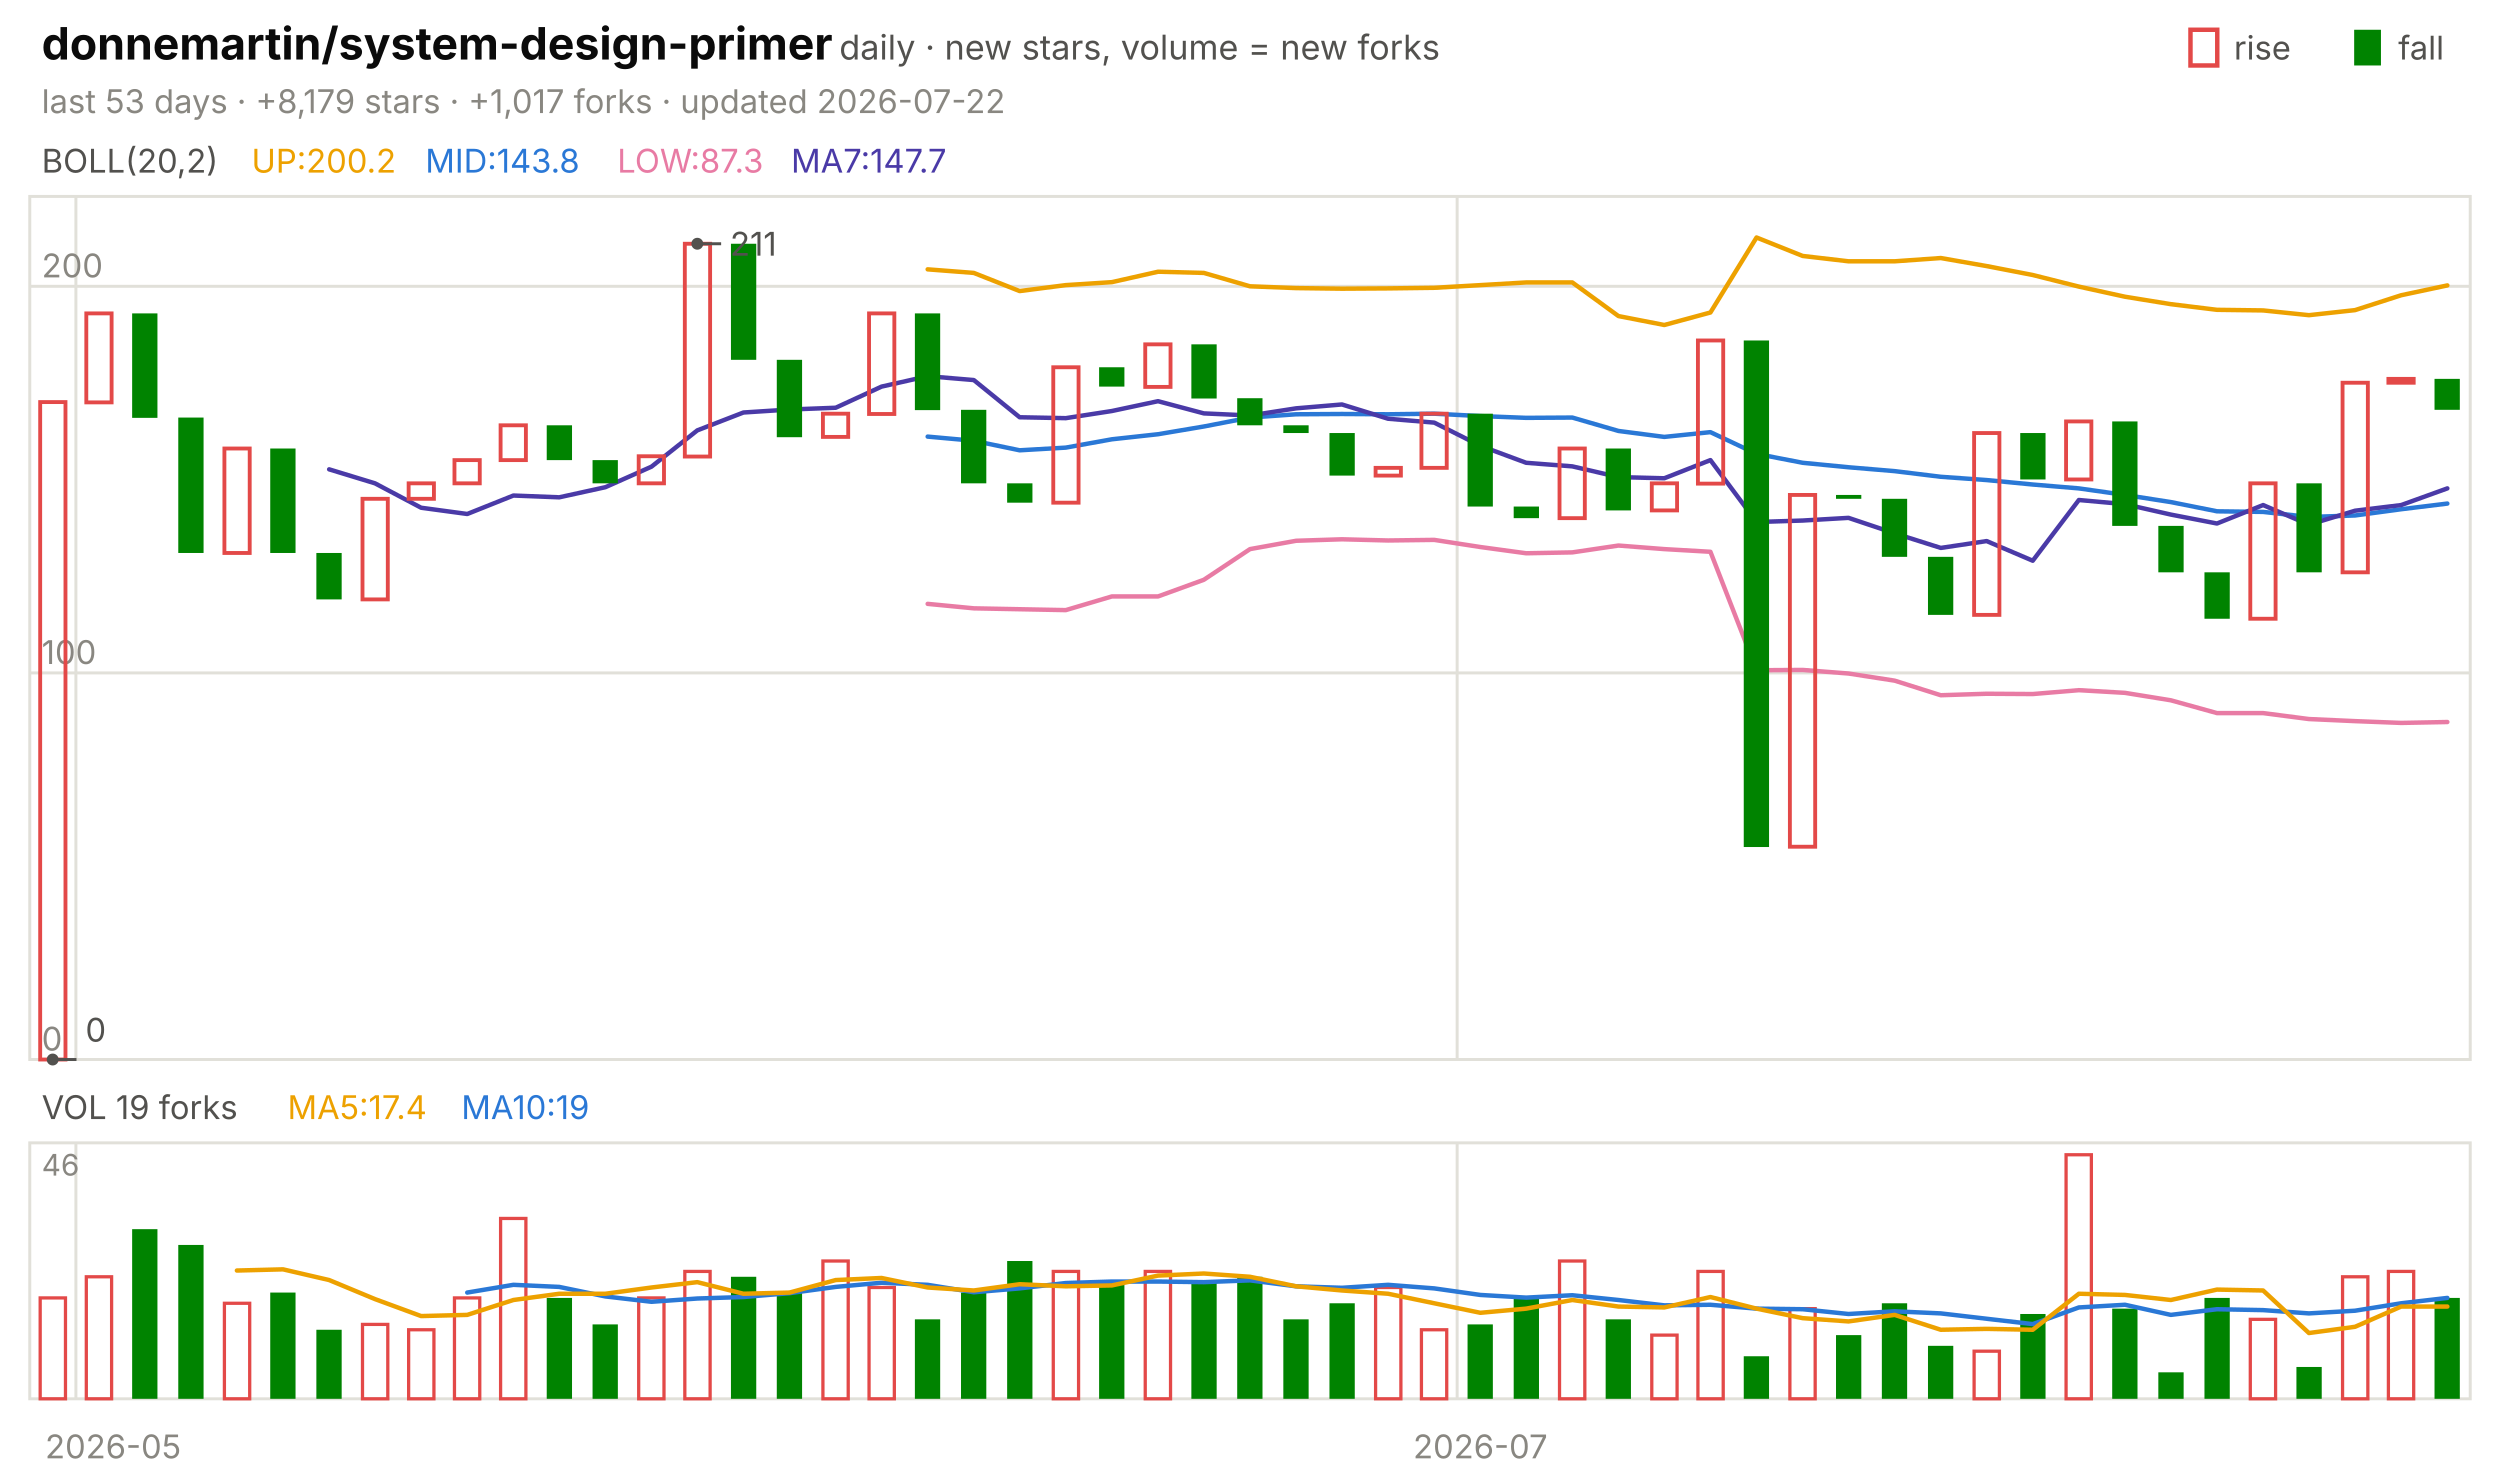
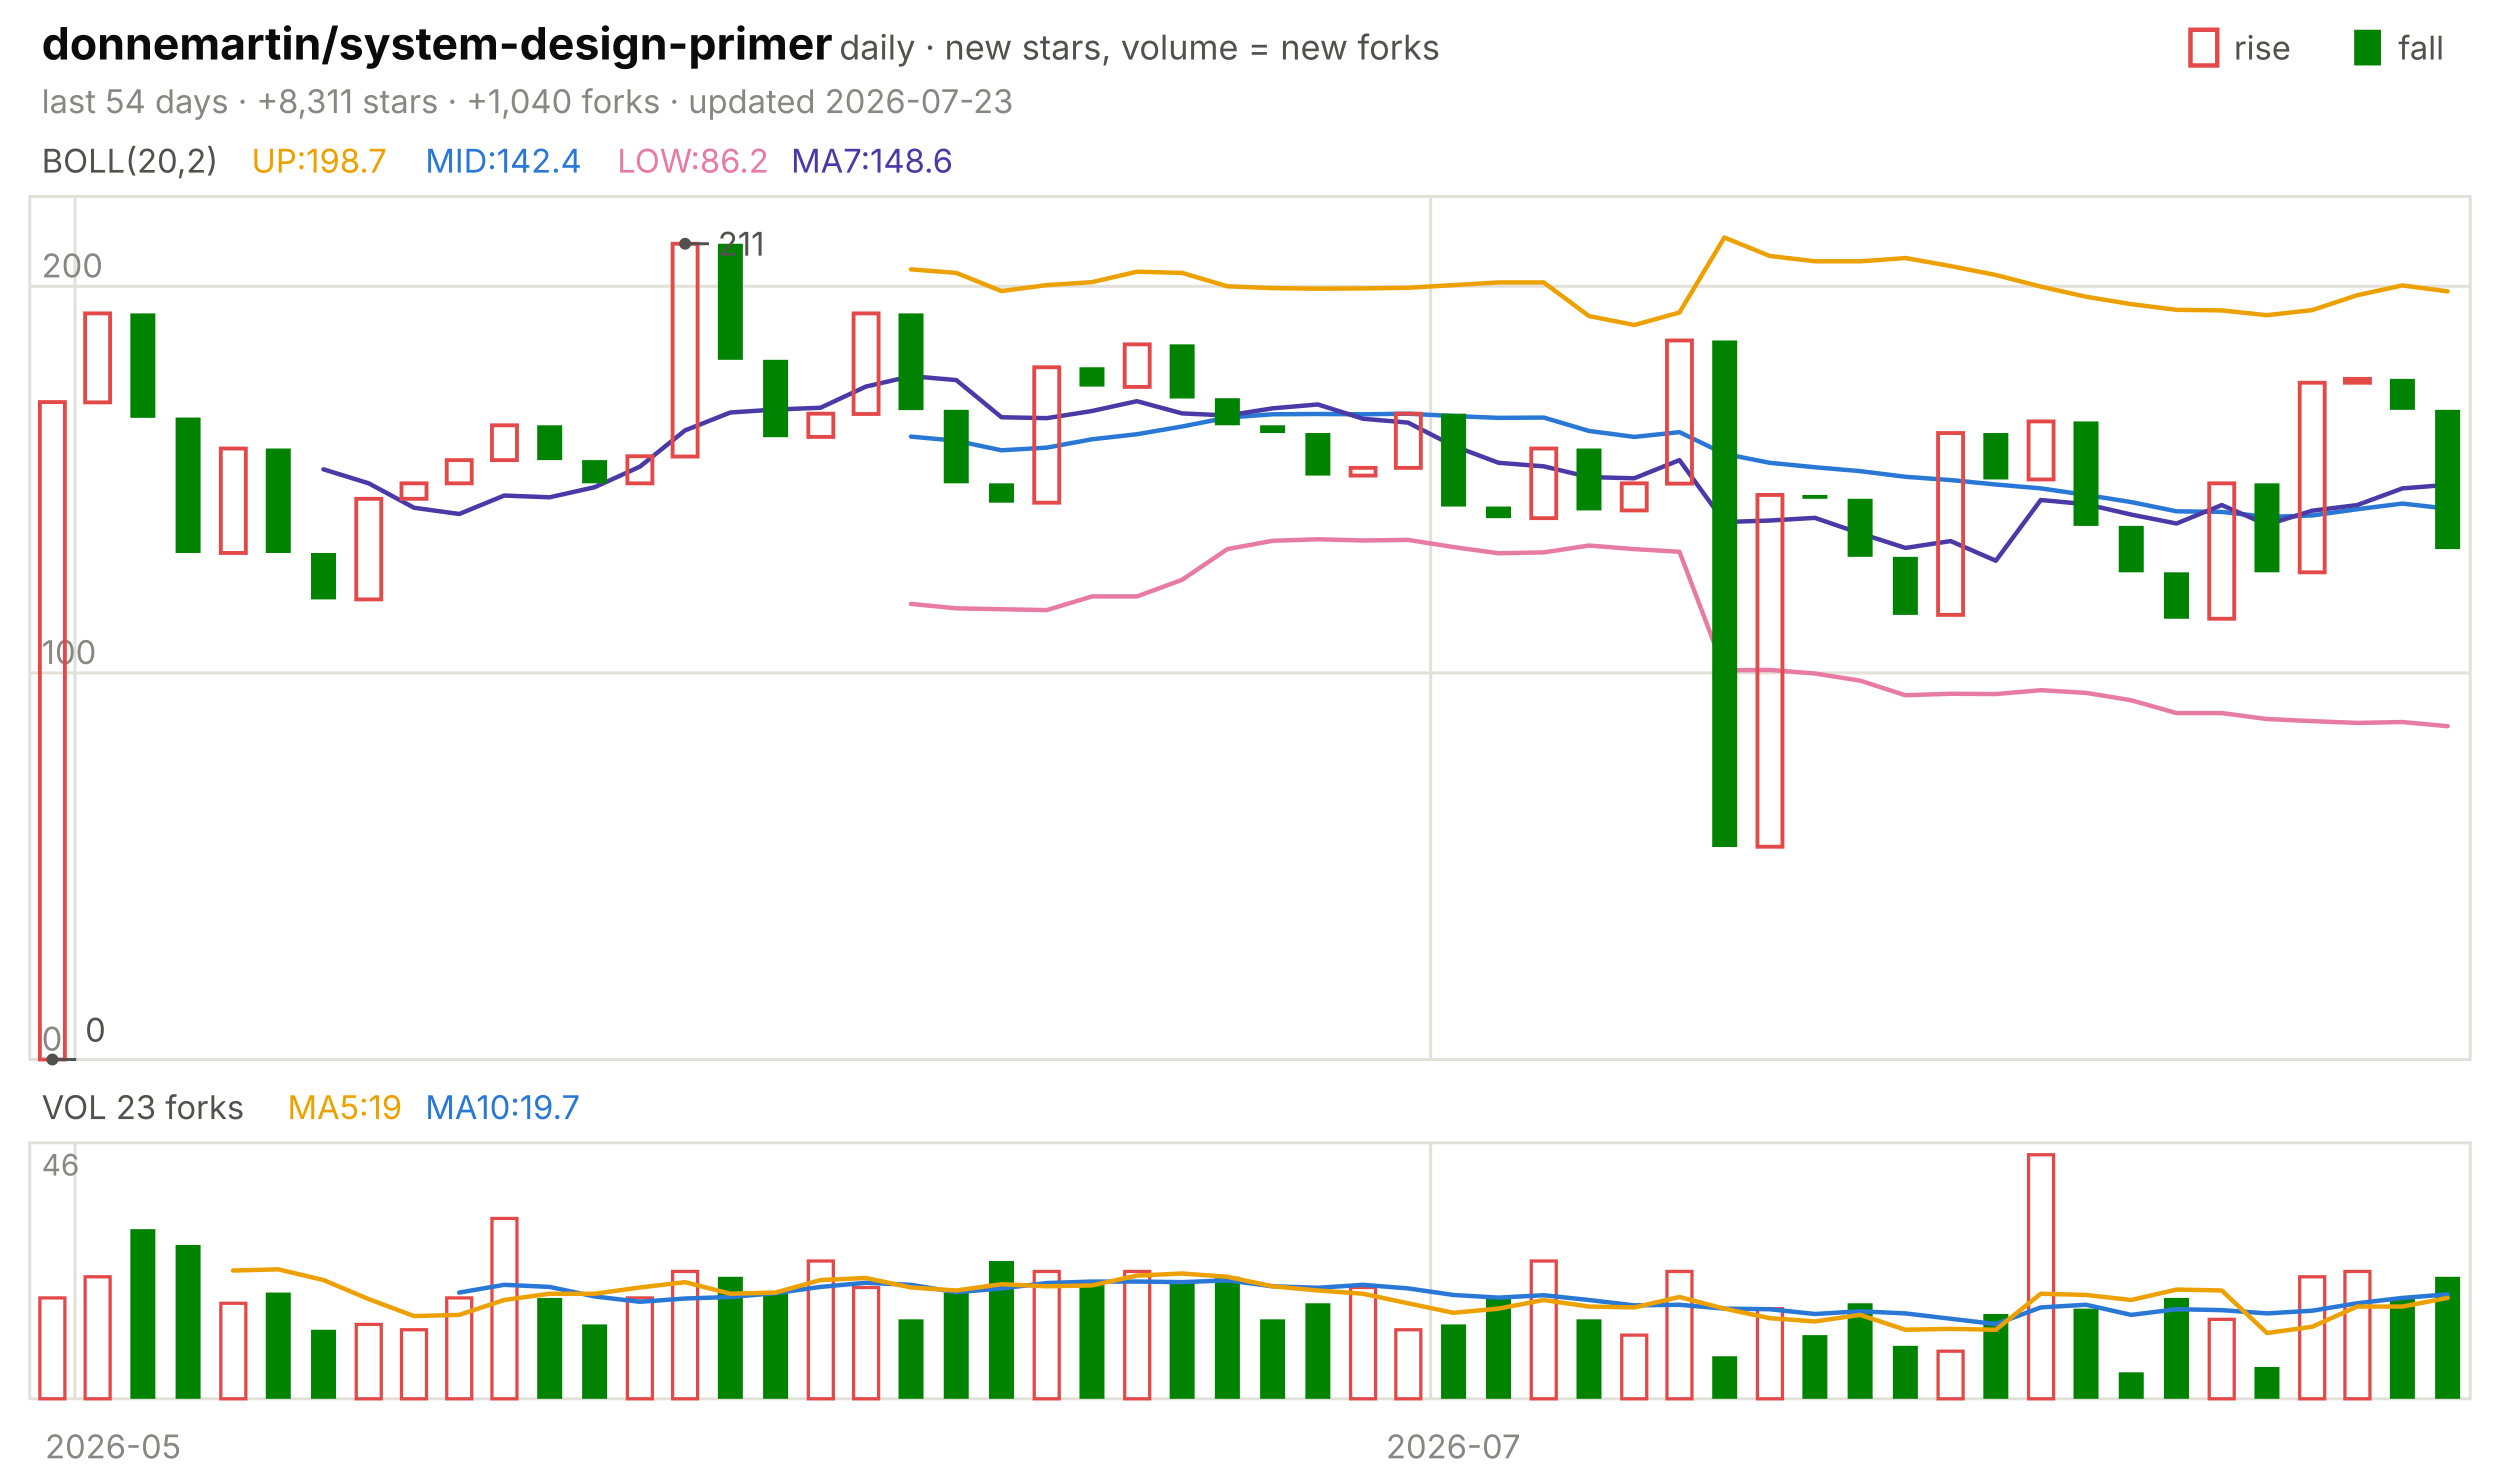
<svg xmlns="http://www.w3.org/2000/svg" viewBox="0 0 840 496" width="840" height="496" font-family="-apple-system,'Segoe UI',system-ui,sans-serif" role="img" aria-label="donnemartin/system-design-primer candlestick chart">
  <text x="14.0" y="20.0" font-size="15" fill="#0b0b0b" font-weight="650">donnemartin/system-design-primer</text>
  <text x="282.0" y="20.0" font-size="11.5" fill="#52514e">daily · new stars, volume = new forks</text>
  <text x="805.8" y="20.0" font-size="11.0" fill="#52514e">fall</text>
  <rect x="791" y="10" width="9" height="12" fill="#008300" />
  <text x="750.6" y="20.0" font-size="11.0" fill="#52514e">rise</text>
  <rect x="736" y="10" width="9" height="12" fill="none" stroke="#e34948" stroke-width="1.5" />
-   <text x="14.0" y="38.0" font-size="11.0" fill="#898781">last 53 days · +8,179 stars · +1,017 forks · updated 2026-07-22</text>
+   <text x="14.0" y="38.0" font-size="11.0" fill="#898781">last 54 days · +8,311 stars · +1,040 forks · updated 2026-07-23</text>
  <rect x="10" y="66" width="820" height="290" fill="none" stroke="#e1e0d9" />
  <rect x="10" y="384" width="820" height="86" fill="none" stroke="#e1e0d9" />
  <text x="38.0" y="490.0" font-size="11.0" fill="#898781" text-anchor="middle">2026-05</text>
-   <line x1="25.5" y1="66.0" x2="25.5" y2="356.0" stroke="#e1e0d9" stroke-width="1.0" />
-   <line x1="25.5" y1="384.0" x2="25.5" y2="470.0" stroke="#e1e0d9" stroke-width="1.0" />
-   <line x1="489.6" y1="66.0" x2="489.6" y2="356.0" stroke="#e1e0d9" stroke-width="1.0" />
-   <line x1="489.6" y1="384.0" x2="489.6" y2="470.0" stroke="#e1e0d9" stroke-width="1.0" />
-   <text x="497.4" y="490.0" font-size="11.0" fill="#898781" text-anchor="middle">2026-07</text>
+   <line x1="25.2" y1="66.0" x2="25.2" y2="356.0" stroke="#e1e0d9" stroke-width="1.0" />
+   <line x1="25.2" y1="384.0" x2="25.2" y2="470.0" stroke="#e1e0d9" stroke-width="1.0" />
+   <line x1="480.7" y1="66.0" x2="480.7" y2="356.0" stroke="#e1e0d9" stroke-width="1.0" />
+   <line x1="480.7" y1="384.0" x2="480.7" y2="470.0" stroke="#e1e0d9" stroke-width="1.0" />
+   <text x="488.3" y="490.0" font-size="11.0" fill="#898781" text-anchor="middle">2026-07</text>
  <text x="14.0" y="58.0" font-size="11.0" fill="#52514e">BOLL(20,2)</text>
-   <text x="84.5" y="58.0" font-size="11.0" fill="#eda100">UP:200.2</text>
-   <text x="142.9" y="58.0" font-size="11.0" fill="#2a78d6">MID:143.8</text>
-   <text x="207.4" y="58.0" font-size="11.0" fill="#e87ba4">LOW:87.3</text>
-   <text x="265.8" y="58.0" font-size="11.0" fill="#4a3aa7">MA7:147.7</text>
+   <text x="84.5" y="58.0" font-size="11.0" fill="#eda100">UP:198.7</text>
+   <text x="142.9" y="58.0" font-size="11.0" fill="#2a78d6">MID:142.4</text>
+   <text x="207.4" y="58.0" font-size="11.0" fill="#e87ba4">LOW:86.2</text>
+   <text x="265.8" y="58.0" font-size="11.0" fill="#4a3aa7">MA7:148.6</text>
  <line x1="10.0" y1="356.0" x2="830.0" y2="356.0" stroke="#e1e0d9" stroke-width="1.0" />
  <text x="14.0" y="353.0" font-size="11.0" fill="#898781">0</text>
  <line x1="10.0" y1="226.1" x2="830.0" y2="226.1" stroke="#e1e0d9" stroke-width="1.0" />
  <text x="14.0" y="223.1" font-size="11.0" fill="#898781">100</text>
  <line x1="10.0" y1="96.2" x2="830.0" y2="96.2" stroke="#e1e0d9" stroke-width="1.0" />
  <text x="14.0" y="93.2" font-size="11.0" fill="#898781">200</text>
-   <polyline points="311.7,90.5 327.2,91.7 342.6,97.8 358.1,95.8 373.6,94.8 389.1,91.3 404.5,91.7 420.0,96.2 435.5,96.8 450.9,97.0 466.4,96.9 481.9,96.7 497.4,95.8 512.8,94.9 528.3,94.9 543.8,106.2 559.2,109.2 574.7,105.0 590.2,79.8 605.7,86.0 621.1,87.8 636.6,87.8 652.1,86.7 667.5,89.4 683.0,92.4 698.5,96.3 714.0,99.7 729.4,102.2 744.9,104.1 760.4,104.3 775.8,105.9 791.3,104.2 806.8,99.2 822.3,95.9" fill="none" stroke="#eda100" stroke-width="1.5" stroke-linejoin="round" stroke-linecap="round" />
-   <polyline points="311.7,146.7 327.2,148.1 342.6,151.3 358.1,150.4 373.6,147.6 389.1,145.9 404.5,143.3 420.0,140.3 435.5,139.2 450.9,139.1 466.4,139.2 481.9,139.0 497.4,139.8 512.8,140.4 528.3,140.3 543.8,144.8 559.2,146.8 574.7,145.2 590.2,152.5 605.7,155.5 621.1,157.0 636.6,158.3 652.1,160.2 667.5,161.3 683.0,162.8 698.5,164.1 714.0,166.3 729.4,168.7 744.9,171.8 760.4,172.0 775.8,173.7 791.3,173.2 806.8,171.1 822.3,169.2" fill="none" stroke="#2a78d6" stroke-width="1.5" stroke-linejoin="round" stroke-linecap="round" />
-   <polyline points="311.7,202.9 327.2,204.4 342.6,204.7 358.1,205.0 373.6,200.4 389.1,200.4 404.5,194.8 420.0,184.5 435.5,181.7 450.9,181.2 466.4,181.6 481.9,181.4 497.4,183.8 512.8,185.9 528.3,185.6 543.8,183.3 559.2,184.5 574.7,185.4 590.2,225.2 605.7,225.1 621.1,226.3 636.6,228.7 652.1,233.6 667.5,233.1 683.0,233.2 698.5,231.9 714.0,232.8 729.4,235.3 744.9,239.6 760.4,239.6 775.8,241.6 791.3,242.3 806.8,242.9 822.3,242.6" fill="none" stroke="#e87ba4" stroke-width="1.5" stroke-linejoin="round" stroke-linecap="round" />
-   <polyline points="110.6,157.7 126.0,162.4 141.5,170.6 157.0,172.7 172.5,166.5 187.9,167.1 203.4,163.7 218.9,156.8 234.3,144.6 249.8,138.6 265.3,137.6 280.8,137.0 296.2,129.9 311.7,126.4 327.2,127.7 342.6,140.2 358.1,140.5 373.6,138.1 389.1,134.8 404.5,138.9 420.0,139.6 435.5,137.2 450.9,135.9 466.4,140.7 481.9,142.0 497.4,149.8 512.8,155.5 528.3,156.7 543.8,160.3 559.2,160.7 574.7,154.6 590.2,175.4 605.7,174.9 621.1,174.0 636.6,179.2 652.1,184.1 667.5,181.8 683.0,188.4 698.5,168.0 714.0,169.4 729.4,172.9 744.9,175.9 760.4,169.7 775.8,176.3 791.3,171.6 806.8,169.7 822.3,164.1" fill="none" stroke="#4a3aa7" stroke-width="1.5" stroke-linejoin="round" stroke-linecap="round" />
-   <rect x="13.5" y="135.1" width="8.5" height="220.9" fill="none" stroke="#e34948" stroke-width="1.3" />
-   <rect x="29.0" y="105.3" width="8.5" height="29.9" fill="none" stroke="#e34948" stroke-width="1.3" />
-   <rect x="44.4" y="105.3" width="8.5" height="35.1" fill="#008300" />
-   <rect x="59.9" y="140.3" width="8.5" height="45.5" fill="#008300" />
-   <rect x="75.4" y="150.7" width="8.5" height="35.1" fill="none" stroke="#e34948" stroke-width="1.3" />
-   <rect x="90.8" y="150.7" width="8.5" height="35.1" fill="#008300" />
-   <rect x="106.3" y="185.8" width="8.5" height="15.6" fill="#008300" />
-   <rect x="121.8" y="167.6" width="8.5" height="33.8" fill="none" stroke="#e34948" stroke-width="1.3" />
-   <rect x="137.3" y="162.4" width="8.5" height="5.2" fill="none" stroke="#e34948" stroke-width="1.3" />
-   <rect x="152.7" y="154.6" width="8.5" height="7.8" fill="none" stroke="#e34948" stroke-width="1.3" />
-   <rect x="168.2" y="142.9" width="8.5" height="11.7" fill="none" stroke="#e34948" stroke-width="1.3" />
-   <rect x="183.7" y="142.9" width="8.5" height="11.7" fill="#008300" />
-   <rect x="199.1" y="154.6" width="8.5" height="7.8" fill="#008300" />
-   <rect x="214.6" y="153.3" width="8.5" height="9.1" fill="none" stroke="#e34948" stroke-width="1.3" />
-   <rect x="230.1" y="81.9" width="8.5" height="71.5" fill="none" stroke="#e34948" stroke-width="1.3" />
-   <rect x="245.6" y="81.9" width="8.5" height="39.0" fill="#008300" />
-   <rect x="261.0" y="120.9" width="8.5" height="26.0" fill="#008300" />
-   <rect x="276.5" y="139.0" width="8.5" height="7.8" fill="none" stroke="#e34948" stroke-width="1.3" />
-   <rect x="292.0" y="105.3" width="8.5" height="33.8" fill="none" stroke="#e34948" stroke-width="1.3" />
-   <rect x="307.4" y="105.3" width="8.5" height="32.5" fill="#008300" />
-   <rect x="322.9" y="137.7" width="8.5" height="24.7" fill="#008300" />
-   <rect x="338.4" y="162.4" width="8.5" height="6.5" fill="#008300" />
-   <rect x="353.9" y="123.4" width="8.5" height="45.5" fill="none" stroke="#e34948" stroke-width="1.3" />
-   <rect x="369.3" y="123.4" width="8.5" height="6.5" fill="#008300" />
-   <rect x="384.8" y="115.7" width="8.5" height="14.3" fill="none" stroke="#e34948" stroke-width="1.3" />
-   <rect x="400.3" y="115.7" width="8.5" height="18.2" fill="#008300" />
-   <rect x="415.7" y="133.8" width="8.5" height="9.1" fill="#008300" />
-   <rect x="431.2" y="142.9" width="8.5" height="2.6" fill="#008300" />
-   <rect x="446.7" y="145.5" width="8.5" height="14.3" fill="#008300" />
-   <rect x="462.2" y="157.2" width="8.5" height="2.6" fill="none" stroke="#e34948" stroke-width="1.3" />
-   <rect x="477.6" y="139.0" width="8.5" height="18.2" fill="none" stroke="#e34948" stroke-width="1.3" />
-   <rect x="493.1" y="139.0" width="8.5" height="31.2" fill="#008300" />
-   <rect x="508.6" y="170.2" width="8.5" height="3.9" fill="#008300" />
-   <rect x="524.0" y="150.7" width="8.5" height="23.4" fill="none" stroke="#e34948" stroke-width="1.3" />
-   <rect x="539.5" y="150.7" width="8.5" height="20.8" fill="#008300" />
-   <rect x="555.0" y="162.4" width="8.5" height="9.1" fill="none" stroke="#e34948" stroke-width="1.3" />
-   <rect x="570.5" y="114.4" width="8.5" height="48.1" fill="none" stroke="#e34948" stroke-width="1.3" />
-   <rect x="585.9" y="114.4" width="8.5" height="170.2" fill="#008300" />
-   <rect x="601.4" y="166.3" width="8.5" height="118.2" fill="none" stroke="#e34948" stroke-width="1.3" />
-   <rect x="616.9" y="166.3" width="8.5" height="1.3" fill="#008300" />
-   <rect x="632.3" y="167.6" width="8.5" height="19.5" fill="#008300" />
-   <rect x="647.8" y="187.1" width="8.5" height="19.5" fill="#008300" />
-   <rect x="663.3" y="145.5" width="8.5" height="61.1" fill="none" stroke="#e34948" stroke-width="1.3" />
-   <rect x="678.8" y="145.5" width="8.5" height="15.6" fill="#008300" />
-   <rect x="694.2" y="141.6" width="8.5" height="19.5" fill="none" stroke="#e34948" stroke-width="1.3" />
-   <rect x="709.7" y="141.6" width="8.5" height="35.1" fill="#008300" />
-   <rect x="725.2" y="176.7" width="8.5" height="15.6" fill="#008300" />
-   <rect x="740.7" y="192.3" width="8.5" height="15.6" fill="#008300" />
-   <rect x="756.1" y="162.4" width="8.5" height="45.5" fill="none" stroke="#e34948" stroke-width="1.3" />
-   <rect x="771.6" y="162.4" width="8.5" height="29.9" fill="#008300" />
-   <rect x="787.1" y="128.6" width="8.5" height="63.7" fill="none" stroke="#e34948" stroke-width="1.3" />
-   <rect x="802.5" y="127.3" width="8.5" height="1.3" fill="none" stroke="#e34948" stroke-width="1.3" />
-   <rect x="818.0" y="127.3" width="8.5" height="10.4" fill="#008300" />
-   <circle cx="234.3" cy="81.9" r="2" fill="#52514e" />
-   <line x1="234.3" y1="81.9" x2="242.3" y2="81.9" stroke="#52514e" stroke-width="1.0" />
-   <text x="245.3" y="85.9" font-size="11.0" fill="#52514e">211</text>
-   <circle cx="17.7" cy="356.0" r="2" fill="#52514e" />
-   <line x1="17.7" y1="356.0" x2="25.7" y2="356.0" stroke="#52514e" stroke-width="1.0" />
-   <text x="28.7" y="350.0" font-size="11.0" fill="#52514e">0</text>
-   <text x="14.0" y="376.0" font-size="11.0" fill="#52514e">VOL 19 forks</text>
-   <text x="96.6" y="376.0" font-size="11.0" fill="#eda100">MA5:17.4</text>
-   <text x="155.0" y="376.0" font-size="11.0" fill="#2a78d6">MA10:19</text>
+   <polyline points="306.1,90.5 321.3,91.7 336.5,97.8 351.7,95.8 366.9,94.8 382.0,91.3 397.2,91.7 412.4,96.2 427.6,96.8 442.8,97.0 458.0,96.9 473.1,96.7 488.3,95.8 503.5,94.9 518.7,94.9 533.9,106.2 549.1,109.2 564.3,105.0 579.4,79.8 594.6,86.0 609.8,87.8 625.0,87.8 640.2,86.7 655.4,89.4 670.6,92.4 685.7,96.3 700.9,99.7 716.1,102.2 731.3,104.1 746.5,104.3 761.7,105.9 776.9,104.2 792.0,99.2 807.2,95.9 822.4,97.9" fill="none" stroke="#eda100" stroke-width="1.5" stroke-linejoin="round" stroke-linecap="round" />
+   <polyline points="306.1,146.7 321.3,148.1 336.5,151.3 351.7,150.4 366.9,147.6 382.0,145.9 397.2,143.3 412.4,140.3 427.6,139.2 442.8,139.1 458.0,139.2 473.1,139.0 488.3,139.8 503.5,140.4 518.7,140.3 533.9,144.8 549.1,146.8 564.3,145.2 579.4,152.5 594.6,155.5 609.8,157.0 625.0,158.3 640.2,160.2 655.4,161.3 670.6,162.8 685.7,164.1 700.9,166.3 716.1,168.7 731.3,171.8 746.5,172.0 761.7,173.7 776.9,173.2 792.0,171.1 807.2,169.2 822.4,170.9" fill="none" stroke="#2a78d6" stroke-width="1.5" stroke-linejoin="round" stroke-linecap="round" />
+   <polyline points="306.1,202.9 321.3,204.4 336.5,204.7 351.7,205.0 366.9,200.4 382.0,200.4 397.2,194.8 412.4,184.5 427.6,181.7 442.8,181.2 458.0,181.6 473.1,181.4 488.3,183.8 503.5,185.9 518.7,185.6 533.9,183.3 549.1,184.5 564.3,185.4 579.4,225.2 594.6,225.1 609.8,226.3 625.0,228.7 640.2,233.6 655.4,233.1 670.6,233.2 685.7,231.9 700.9,232.8 716.1,235.3 731.3,239.6 746.5,239.6 761.7,241.6 776.9,242.3 792.0,242.9 807.2,242.6 822.4,244.0" fill="none" stroke="#e87ba4" stroke-width="1.5" stroke-linejoin="round" stroke-linecap="round" />
+   <polyline points="108.7,157.7 123.9,162.4 139.1,170.6 154.3,172.7 169.4,166.5 184.6,167.1 199.8,163.7 215.0,156.8 230.2,144.6 245.4,138.6 260.6,137.6 275.7,137.0 290.9,129.9 306.1,126.4 321.3,127.7 336.5,140.2 351.7,140.5 366.9,138.1 382.0,134.8 397.2,138.9 412.4,139.6 427.6,137.2 442.8,135.9 458.0,140.7 473.1,142.0 488.3,149.8 503.5,155.5 518.7,156.7 533.9,160.3 549.1,160.7 564.3,154.6 579.4,175.4 594.6,174.9 609.8,174.0 625.0,179.2 640.2,184.1 655.4,181.8 670.6,188.4 685.7,168.0 700.9,169.4 716.1,172.9 731.3,175.9 746.5,169.7 761.7,176.3 776.9,171.6 792.0,169.7 807.2,164.1 822.4,162.9" fill="none" stroke="#4a3aa7" stroke-width="1.5" stroke-linejoin="round" stroke-linecap="round" />
+   <rect x="13.4" y="135.1" width="8.4" height="220.9" fill="none" stroke="#e34948" stroke-width="1.3" />
+   <rect x="28.6" y="105.3" width="8.4" height="29.9" fill="none" stroke="#e34948" stroke-width="1.3" />
+   <rect x="43.8" y="105.3" width="8.4" height="35.1" fill="#008300" />
+   <rect x="59.0" y="140.3" width="8.4" height="45.5" fill="#008300" />
+   <rect x="74.2" y="150.7" width="8.4" height="35.1" fill="none" stroke="#e34948" stroke-width="1.3" />
+   <rect x="89.3" y="150.7" width="8.4" height="35.1" fill="#008300" />
+   <rect x="104.5" y="185.8" width="8.4" height="15.6" fill="#008300" />
+   <rect x="119.7" y="167.6" width="8.4" height="33.8" fill="none" stroke="#e34948" stroke-width="1.3" />
+   <rect x="134.9" y="162.4" width="8.4" height="5.2" fill="none" stroke="#e34948" stroke-width="1.3" />
+   <rect x="150.1" y="154.6" width="8.4" height="7.8" fill="none" stroke="#e34948" stroke-width="1.3" />
+   <rect x="165.3" y="142.9" width="8.4" height="11.7" fill="none" stroke="#e34948" stroke-width="1.3" />
+   <rect x="180.5" y="142.9" width="8.4" height="11.7" fill="#008300" />
+   <rect x="195.6" y="154.6" width="8.4" height="7.8" fill="#008300" />
+   <rect x="210.8" y="153.3" width="8.4" height="9.1" fill="none" stroke="#e34948" stroke-width="1.3" />
+   <rect x="226.0" y="81.9" width="8.4" height="71.5" fill="none" stroke="#e34948" stroke-width="1.3" />
+   <rect x="241.2" y="81.9" width="8.4" height="39.0" fill="#008300" />
+   <rect x="256.4" y="120.9" width="8.4" height="26.0" fill="#008300" />
+   <rect x="271.6" y="139.0" width="8.4" height="7.8" fill="none" stroke="#e34948" stroke-width="1.3" />
+   <rect x="286.8" y="105.3" width="8.4" height="33.8" fill="none" stroke="#e34948" stroke-width="1.3" />
+   <rect x="301.9" y="105.3" width="8.4" height="32.5" fill="#008300" />
+   <rect x="317.1" y="137.7" width="8.4" height="24.7" fill="#008300" />
+   <rect x="332.3" y="162.4" width="8.4" height="6.5" fill="#008300" />
+   <rect x="347.5" y="123.4" width="8.4" height="45.5" fill="none" stroke="#e34948" stroke-width="1.3" />
+   <rect x="362.7" y="123.4" width="8.4" height="6.5" fill="#008300" />
+   <rect x="377.9" y="115.7" width="8.4" height="14.3" fill="none" stroke="#e34948" stroke-width="1.3" />
+   <rect x="393.0" y="115.7" width="8.4" height="18.2" fill="#008300" />
+   <rect x="408.2" y="133.8" width="8.4" height="9.1" fill="#008300" />
+   <rect x="423.4" y="142.9" width="8.4" height="2.6" fill="#008300" />
+   <rect x="438.6" y="145.5" width="8.4" height="14.3" fill="#008300" />
+   <rect x="453.8" y="157.2" width="8.4" height="2.6" fill="none" stroke="#e34948" stroke-width="1.3" />
+   <rect x="469.0" y="139.0" width="8.4" height="18.2" fill="none" stroke="#e34948" stroke-width="1.3" />
+   <rect x="484.2" y="139.0" width="8.4" height="31.2" fill="#008300" />
+   <rect x="499.3" y="170.2" width="8.4" height="3.9" fill="#008300" />
+   <rect x="514.5" y="150.7" width="8.4" height="23.4" fill="none" stroke="#e34948" stroke-width="1.3" />
+   <rect x="529.7" y="150.7" width="8.4" height="20.8" fill="#008300" />
+   <rect x="544.9" y="162.4" width="8.4" height="9.1" fill="none" stroke="#e34948" stroke-width="1.3" />
+   <rect x="560.1" y="114.4" width="8.4" height="48.1" fill="none" stroke="#e34948" stroke-width="1.3" />
+   <rect x="575.3" y="114.4" width="8.4" height="170.2" fill="#008300" />
+   <rect x="590.5" y="166.3" width="8.4" height="118.2" fill="none" stroke="#e34948" stroke-width="1.3" />
+   <rect x="605.6" y="166.3" width="8.4" height="1.3" fill="#008300" />
+   <rect x="620.8" y="167.6" width="8.4" height="19.5" fill="#008300" />
+   <rect x="636.0" y="187.1" width="8.4" height="19.5" fill="#008300" />
+   <rect x="651.2" y="145.5" width="8.4" height="61.1" fill="none" stroke="#e34948" stroke-width="1.3" />
+   <rect x="666.4" y="145.5" width="8.4" height="15.6" fill="#008300" />
+   <rect x="681.6" y="141.6" width="8.4" height="19.5" fill="none" stroke="#e34948" stroke-width="1.3" />
+   <rect x="696.7" y="141.6" width="8.4" height="35.1" fill="#008300" />
+   <rect x="711.9" y="176.7" width="8.4" height="15.6" fill="#008300" />
+   <rect x="727.1" y="192.3" width="8.4" height="15.6" fill="#008300" />
+   <rect x="742.3" y="162.4" width="8.4" height="45.5" fill="none" stroke="#e34948" stroke-width="1.3" />
+   <rect x="757.5" y="162.4" width="8.4" height="29.9" fill="#008300" />
+   <rect x="772.7" y="128.6" width="8.4" height="63.7" fill="none" stroke="#e34948" stroke-width="1.3" />
+   <rect x="787.9" y="127.3" width="8.4" height="1.3" fill="none" stroke="#e34948" stroke-width="1.3" />
+   <rect x="803.0" y="127.3" width="8.4" height="10.4" fill="#008300" />
+   <rect x="818.2" y="137.7" width="8.4" height="46.8" fill="#008300" />
+   <circle cx="230.2" cy="81.9" r="2" fill="#52514e" />
+   <line x1="230.2" y1="81.9" x2="238.2" y2="81.9" stroke="#52514e" stroke-width="1.0" />
+   <text x="241.2" y="85.9" font-size="11.0" fill="#52514e">211</text>
+   <circle cx="17.6" cy="356.0" r="2" fill="#52514e" />
+   <line x1="17.6" y1="356.0" x2="25.6" y2="356.0" stroke="#52514e" stroke-width="1.0" />
+   <text x="28.6" y="350.0" font-size="11.0" fill="#52514e">0</text>
+   <text x="14.0" y="376.0" font-size="11.0" fill="#52514e">VOL 23 forks</text>
+   <text x="96.6" y="376.0" font-size="11.0" fill="#eda100">MA5:19</text>
+   <text x="142.9" y="376.0" font-size="11.0" fill="#2a78d6">MA10:19.7</text>
  <text x="14.0" y="395.0" font-size="10" fill="#898781">46</text>
-   <rect x="13.5" y="436.1" width="8.5" height="33.9" fill="none" stroke="#e34948" stroke-width="1.1" />
-   <rect x="29.0" y="429.0" width="8.5" height="41.0" fill="none" stroke="#e34948" stroke-width="1.1" />
-   <rect x="44.4" y="413.0" width="8.5" height="57.0" fill="#008300" />
-   <rect x="59.9" y="418.3" width="8.5" height="51.7" fill="#008300" />
-   <rect x="75.4" y="437.9" width="8.5" height="32.1" fill="none" stroke="#e34948" stroke-width="1.1" />
-   <rect x="90.8" y="434.3" width="8.5" height="35.7" fill="#008300" />
-   <rect x="106.3" y="446.8" width="8.5" height="23.2" fill="#008300" />
-   <rect x="121.8" y="445.0" width="8.5" height="25.0" fill="none" stroke="#e34948" stroke-width="1.1" />
-   <rect x="137.3" y="446.8" width="8.5" height="23.2" fill="none" stroke="#e34948" stroke-width="1.1" />
-   <rect x="152.7" y="436.1" width="8.5" height="33.9" fill="none" stroke="#e34948" stroke-width="1.1" />
-   <rect x="168.2" y="409.4" width="8.5" height="60.6" fill="none" stroke="#e34948" stroke-width="1.1" />
-   <rect x="183.7" y="436.1" width="8.5" height="33.9" fill="#008300" />
-   <rect x="199.1" y="445.0" width="8.5" height="25.0" fill="#008300" />
-   <rect x="214.6" y="436.1" width="8.5" height="33.9" fill="none" stroke="#e34948" stroke-width="1.1" />
-   <rect x="230.1" y="427.2" width="8.5" height="42.8" fill="none" stroke="#e34948" stroke-width="1.1" />
-   <rect x="245.6" y="429.0" width="8.5" height="41.0" fill="#008300" />
-   <rect x="261.0" y="434.3" width="8.5" height="35.7" fill="#008300" />
-   <rect x="276.5" y="423.7" width="8.5" height="46.3" fill="none" stroke="#e34948" stroke-width="1.1" />
-   <rect x="292.0" y="432.6" width="8.5" height="37.4" fill="none" stroke="#e34948" stroke-width="1.1" />
-   <rect x="307.4" y="443.3" width="8.5" height="26.7" fill="#008300" />
-   <rect x="322.9" y="434.3" width="8.5" height="35.7" fill="#008300" />
-   <rect x="338.4" y="423.7" width="8.5" height="46.3" fill="#008300" />
-   <rect x="353.9" y="427.2" width="8.5" height="42.8" fill="none" stroke="#e34948" stroke-width="1.1" />
-   <rect x="369.3" y="430.8" width="8.5" height="39.2" fill="#008300" />
-   <rect x="384.8" y="427.2" width="8.5" height="42.8" fill="none" stroke="#e34948" stroke-width="1.1" />
-   <rect x="400.3" y="430.8" width="8.5" height="39.2" fill="#008300" />
-   <rect x="415.7" y="429.0" width="8.5" height="41.0" fill="#008300" />
-   <rect x="431.2" y="443.3" width="8.5" height="26.7" fill="#008300" />
-   <rect x="446.7" y="437.9" width="8.5" height="32.1" fill="#008300" />
-   <rect x="462.2" y="432.6" width="8.5" height="37.4" fill="none" stroke="#e34948" stroke-width="1.1" />
-   <rect x="477.6" y="446.8" width="8.5" height="23.2" fill="none" stroke="#e34948" stroke-width="1.1" />
-   <rect x="493.1" y="445.0" width="8.5" height="25.0" fill="#008300" />
-   <rect x="508.6" y="436.1" width="8.5" height="33.9" fill="#008300" />
-   <rect x="524.0" y="423.7" width="8.5" height="46.3" fill="none" stroke="#e34948" stroke-width="1.1" />
-   <rect x="539.5" y="443.3" width="8.5" height="26.7" fill="#008300" />
-   <rect x="555.0" y="448.6" width="8.5" height="21.4" fill="none" stroke="#e34948" stroke-width="1.1" />
-   <rect x="570.5" y="427.2" width="8.5" height="42.8" fill="none" stroke="#e34948" stroke-width="1.1" />
-   <rect x="585.9" y="455.7" width="8.5" height="14.3" fill="#008300" />
-   <rect x="601.4" y="439.7" width="8.5" height="30.3" fill="none" stroke="#e34948" stroke-width="1.1" />
-   <rect x="616.9" y="448.6" width="8.5" height="21.4" fill="#008300" />
-   <rect x="632.3" y="437.9" width="8.5" height="32.1" fill="#008300" />
-   <rect x="647.8" y="452.2" width="8.5" height="17.8" fill="#008300" />
-   <rect x="663.3" y="454.0" width="8.5" height="16.0" fill="none" stroke="#e34948" stroke-width="1.1" />
-   <rect x="678.8" y="441.5" width="8.5" height="28.5" fill="#008300" />
-   <rect x="694.2" y="388.0" width="8.5" height="82.0" fill="none" stroke="#e34948" stroke-width="1.1" />
-   <rect x="709.7" y="439.7" width="8.5" height="30.3" fill="#008300" />
-   <rect x="725.2" y="461.1" width="8.5" height="8.9" fill="#008300" />
-   <rect x="740.7" y="436.1" width="8.5" height="33.9" fill="#008300" />
-   <rect x="756.1" y="443.3" width="8.5" height="26.7" fill="none" stroke="#e34948" stroke-width="1.1" />
-   <rect x="771.6" y="459.3" width="8.5" height="10.7" fill="#008300" />
-   <rect x="787.1" y="429.0" width="8.5" height="41.0" fill="none" stroke="#e34948" stroke-width="1.1" />
-   <rect x="802.5" y="427.2" width="8.5" height="42.8" fill="none" stroke="#e34948" stroke-width="1.1" />
-   <rect x="818.0" y="436.1" width="8.5" height="33.9" fill="#008300" />
-   <polyline points="157.0,434.3 172.5,431.7 187.9,432.4 203.4,435.6 218.9,437.4 234.3,436.3 249.8,435.8 265.3,434.5 280.8,432.4 296.2,431.0 311.7,431.7 327.2,434.2 342.6,432.9 358.1,431.1 373.6,430.6 389.1,430.6 404.5,430.8 420.0,430.2 435.5,432.2 450.9,432.7 466.4,431.7 481.9,432.9 497.4,435.1 512.8,436.0 528.3,435.2 543.8,436.8 559.2,438.6 574.7,438.4 590.2,439.7 605.7,439.9 621.1,441.5 636.6,440.6 652.1,441.3 667.5,443.1 683.0,444.9 698.5,439.3 714.0,438.4 729.4,441.8 744.9,439.9 760.4,440.2 775.8,441.3 791.3,440.4 806.8,437.9 822.3,436.1" fill="none" stroke="#2a78d6" stroke-width="1.5" stroke-linejoin="round" stroke-linecap="round" />
-   <polyline points="79.6,426.9 95.1,426.5 110.6,430.1 126.0,436.5 141.5,442.2 157.0,441.8 172.5,436.8 187.9,434.7 203.4,434.7 218.9,432.6 234.3,430.8 249.8,434.7 265.3,434.3 280.8,430.1 296.2,429.4 311.7,432.6 327.2,433.6 342.6,431.5 358.1,432.2 373.6,431.9 389.1,428.6 404.5,427.9 420.0,429.0 435.5,432.2 450.9,433.6 466.4,434.7 481.9,437.9 497.4,441.1 512.8,439.7 528.3,436.8 543.8,439.0 559.2,439.3 574.7,435.8 590.2,439.7 605.7,442.9 621.1,444.0 636.6,441.8 652.1,446.8 667.5,446.5 683.0,446.8 698.5,434.7 714.0,435.1 729.4,436.8 744.9,433.3 760.4,433.6 775.8,447.9 791.3,445.8 806.8,439.0 822.3,439.0" fill="none" stroke="#eda100" stroke-width="1.5" stroke-linejoin="round" stroke-linecap="round" />
+   <rect x="13.4" y="436.1" width="8.4" height="33.9" fill="none" stroke="#e34948" stroke-width="1.1" />
+   <rect x="28.6" y="429.0" width="8.4" height="41.0" fill="none" stroke="#e34948" stroke-width="1.1" />
+   <rect x="43.8" y="413.0" width="8.4" height="57.0" fill="#008300" />
+   <rect x="59.0" y="418.3" width="8.4" height="51.7" fill="#008300" />
+   <rect x="74.2" y="437.9" width="8.4" height="32.1" fill="none" stroke="#e34948" stroke-width="1.1" />
+   <rect x="89.3" y="434.3" width="8.4" height="35.7" fill="#008300" />
+   <rect x="104.5" y="446.8" width="8.4" height="23.2" fill="#008300" />
+   <rect x="119.7" y="445.0" width="8.4" height="25.0" fill="none" stroke="#e34948" stroke-width="1.1" />
+   <rect x="134.9" y="446.8" width="8.4" height="23.2" fill="none" stroke="#e34948" stroke-width="1.1" />
+   <rect x="150.1" y="436.1" width="8.4" height="33.9" fill="none" stroke="#e34948" stroke-width="1.1" />
+   <rect x="165.3" y="409.4" width="8.4" height="60.6" fill="none" stroke="#e34948" stroke-width="1.1" />
+   <rect x="180.5" y="436.1" width="8.4" height="33.9" fill="#008300" />
+   <rect x="195.6" y="445.0" width="8.4" height="25.0" fill="#008300" />
+   <rect x="210.8" y="436.1" width="8.4" height="33.9" fill="none" stroke="#e34948" stroke-width="1.1" />
+   <rect x="226.0" y="427.2" width="8.4" height="42.8" fill="none" stroke="#e34948" stroke-width="1.1" />
+   <rect x="241.2" y="429.0" width="8.4" height="41.0" fill="#008300" />
+   <rect x="256.4" y="434.3" width="8.4" height="35.7" fill="#008300" />
+   <rect x="271.6" y="423.7" width="8.4" height="46.3" fill="none" stroke="#e34948" stroke-width="1.1" />
+   <rect x="286.8" y="432.6" width="8.4" height="37.4" fill="none" stroke="#e34948" stroke-width="1.1" />
+   <rect x="301.9" y="443.3" width="8.4" height="26.7" fill="#008300" />
+   <rect x="317.1" y="434.3" width="8.4" height="35.7" fill="#008300" />
+   <rect x="332.3" y="423.7" width="8.4" height="46.3" fill="#008300" />
+   <rect x="347.5" y="427.2" width="8.4" height="42.8" fill="none" stroke="#e34948" stroke-width="1.1" />
+   <rect x="362.7" y="430.8" width="8.4" height="39.2" fill="#008300" />
+   <rect x="377.9" y="427.2" width="8.4" height="42.8" fill="none" stroke="#e34948" stroke-width="1.1" />
+   <rect x="393.0" y="430.8" width="8.4" height="39.2" fill="#008300" />
+   <rect x="408.2" y="429.0" width="8.4" height="41.0" fill="#008300" />
+   <rect x="423.4" y="443.3" width="8.4" height="26.7" fill="#008300" />
+   <rect x="438.6" y="437.9" width="8.4" height="32.1" fill="#008300" />
+   <rect x="453.8" y="432.6" width="8.4" height="37.4" fill="none" stroke="#e34948" stroke-width="1.1" />
+   <rect x="469.0" y="446.8" width="8.4" height="23.2" fill="none" stroke="#e34948" stroke-width="1.1" />
+   <rect x="484.2" y="445.0" width="8.4" height="25.0" fill="#008300" />
+   <rect x="499.3" y="436.1" width="8.4" height="33.9" fill="#008300" />
+   <rect x="514.5" y="423.7" width="8.4" height="46.3" fill="none" stroke="#e34948" stroke-width="1.1" />
+   <rect x="529.7" y="443.3" width="8.4" height="26.7" fill="#008300" />
+   <rect x="544.9" y="448.6" width="8.4" height="21.4" fill="none" stroke="#e34948" stroke-width="1.1" />
+   <rect x="560.1" y="427.2" width="8.4" height="42.8" fill="none" stroke="#e34948" stroke-width="1.1" />
+   <rect x="575.3" y="455.7" width="8.4" height="14.3" fill="#008300" />
+   <rect x="590.5" y="439.7" width="8.4" height="30.3" fill="none" stroke="#e34948" stroke-width="1.1" />
+   <rect x="605.6" y="448.6" width="8.4" height="21.4" fill="#008300" />
+   <rect x="620.8" y="437.9" width="8.4" height="32.1" fill="#008300" />
+   <rect x="636.0" y="452.2" width="8.4" height="17.8" fill="#008300" />
+   <rect x="651.2" y="454.0" width="8.4" height="16.0" fill="none" stroke="#e34948" stroke-width="1.1" />
+   <rect x="666.4" y="441.5" width="8.4" height="28.5" fill="#008300" />
+   <rect x="681.6" y="388.0" width="8.4" height="82.0" fill="none" stroke="#e34948" stroke-width="1.1" />
+   <rect x="696.7" y="439.7" width="8.4" height="30.3" fill="#008300" />
+   <rect x="711.9" y="461.1" width="8.4" height="8.9" fill="#008300" />
+   <rect x="727.1" y="436.1" width="8.4" height="33.9" fill="#008300" />
+   <rect x="742.3" y="443.3" width="8.4" height="26.7" fill="none" stroke="#e34948" stroke-width="1.1" />
+   <rect x="757.5" y="459.3" width="8.4" height="10.7" fill="#008300" />
+   <rect x="772.7" y="429.0" width="8.4" height="41.0" fill="none" stroke="#e34948" stroke-width="1.1" />
+   <rect x="787.9" y="427.2" width="8.4" height="42.8" fill="none" stroke="#e34948" stroke-width="1.1" />
+   <rect x="803.0" y="436.1" width="8.4" height="33.9" fill="#008300" />
+   <rect x="818.2" y="429.0" width="8.4" height="41.0" fill="#008300" />
+   <polyline points="154.3,434.3 169.4,431.7 184.6,432.4 199.8,435.6 215.0,437.4 230.2,436.3 245.4,435.8 260.6,434.5 275.7,432.4 290.9,431.0 306.1,431.7 321.3,434.2 336.5,432.9 351.7,431.1 366.9,430.6 382.0,430.6 397.2,430.8 412.4,430.2 427.6,432.2 442.8,432.7 458.0,431.7 473.1,432.9 488.3,435.1 503.5,436.0 518.7,435.2 533.9,436.8 549.1,438.6 564.3,438.4 579.4,439.7 594.6,439.9 609.8,441.5 625.0,440.6 640.2,441.3 655.4,443.1 670.6,444.9 685.7,439.3 700.9,438.4 716.1,441.8 731.3,439.9 746.5,440.2 761.7,441.3 776.9,440.4 792.0,437.9 807.2,436.1 822.4,434.9" fill="none" stroke="#2a78d6" stroke-width="1.5" stroke-linejoin="round" stroke-linecap="round" />
+   <polyline points="78.3,426.9 93.5,426.5 108.7,430.1 123.9,436.5 139.1,442.2 154.3,441.8 169.4,436.8 184.6,434.7 199.8,434.7 215.0,432.6 230.2,430.8 245.4,434.7 260.6,434.3 275.7,430.1 290.9,429.4 306.1,432.6 321.3,433.6 336.5,431.5 351.7,432.2 366.9,431.9 382.0,428.6 397.2,427.9 412.4,429.0 427.6,432.2 442.8,433.6 458.0,434.7 473.1,437.9 488.3,441.1 503.5,439.7 518.7,436.8 533.9,439.0 549.1,439.3 564.3,435.8 579.4,439.7 594.6,442.9 609.8,444.0 625.0,441.8 640.2,446.8 655.4,446.5 670.6,446.8 685.7,434.7 700.9,435.1 716.1,436.8 731.3,433.3 746.5,433.6 761.7,447.9 776.9,445.8 792.0,439.0 807.2,439.0 822.4,436.1" fill="none" stroke="#eda100" stroke-width="1.5" stroke-linejoin="round" stroke-linecap="round" />
</svg>
